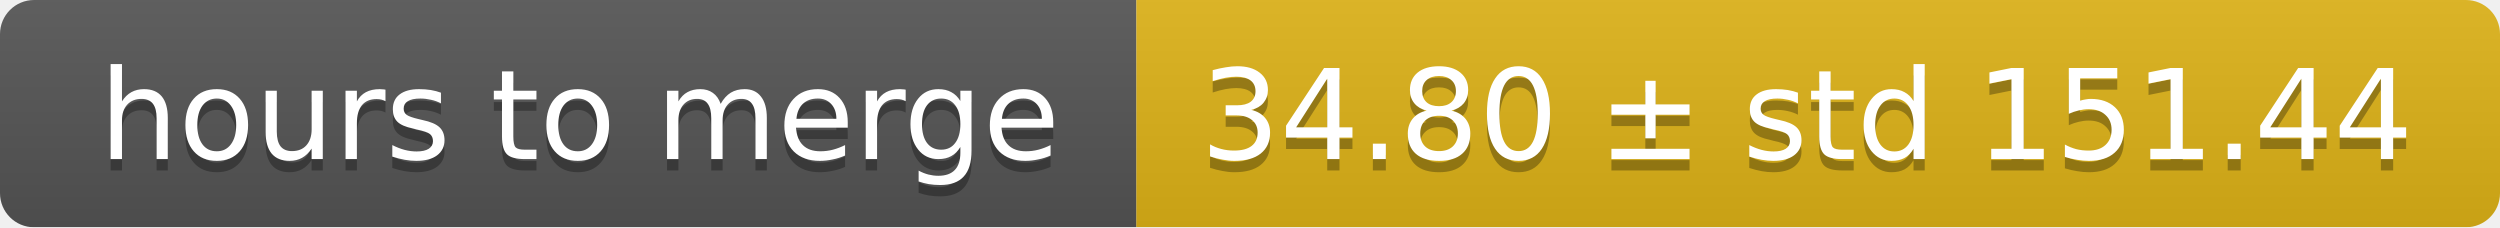
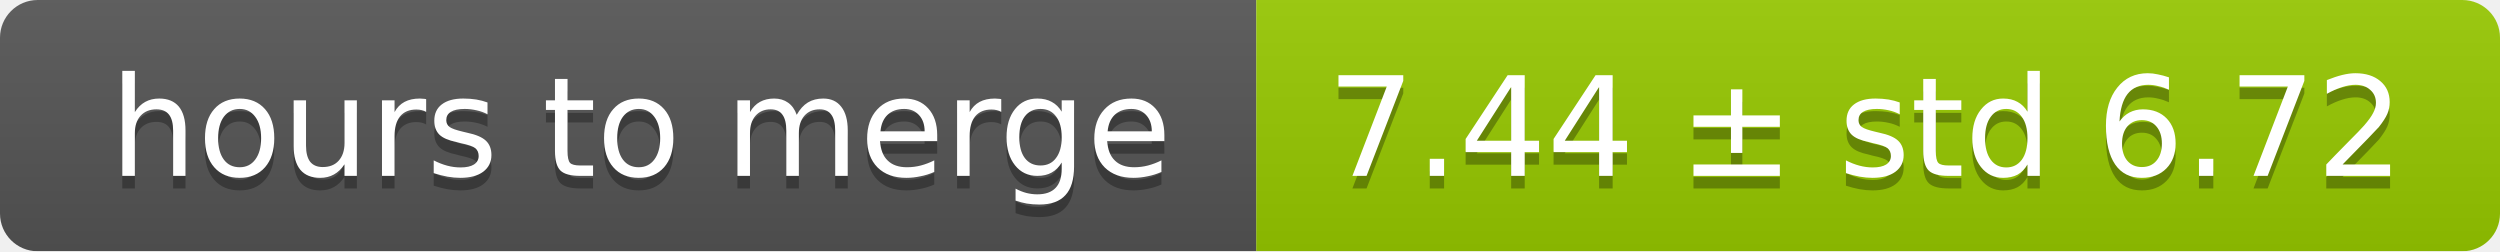
- <svg xmlns="http://www.w3.org/2000/svg" width="220" height="20">
+ <svg xmlns="http://www.w3.org/2000/svg" width="199" height="20">
  <linearGradient id="smooth" x2="0" y2="100%">
    <stop offset="0" stop-color="#bbb" stop-opacity=".1" />
    <stop offset="1" stop-opacity=".1" />
  </linearGradient>
  <mask id="round">
-     <rect width="220" height="20" rx="3" fill="#fff" />
+     <rect width="199" height="20" rx="3" fill="#fff" />
  </mask>
  <g mask="url(#round)">
    <rect width="100" height="20" fill="#555" />
-     <rect x="100" width="120" height="20" fill="#dfb317" />
-     <rect width="220" height="20" fill="url(#smooth)" />
+     <rect x="100" width="99" height="20" fill="#97ca00" />
+     <rect width="199" height="20" fill="url(#smooth)" />
  </g>
  <g fill="#fff" text-anchor="middle" font-family="DejaVu Sans,Verdana,Geneva,sans-serif" font-size="11">
    <text x="51" y="15" fill="#010101" fill-opacity=".3">hours to merge</text>
    <text x="51" y="14">hours to merge</text>
-     <text x="159" y="15" fill="#010101" fill-opacity=".3">34.80 ± std 151.44</text>
-     <text x="159" y="14">34.80 ± std 151.44</text>
+     <text x="148.5" y="15" fill="#010101" fill-opacity=".3">7.44 ± std 6.72</text>
+     <text x="148.5" y="14">7.44 ± std 6.72</text>
  </g>
</svg>
